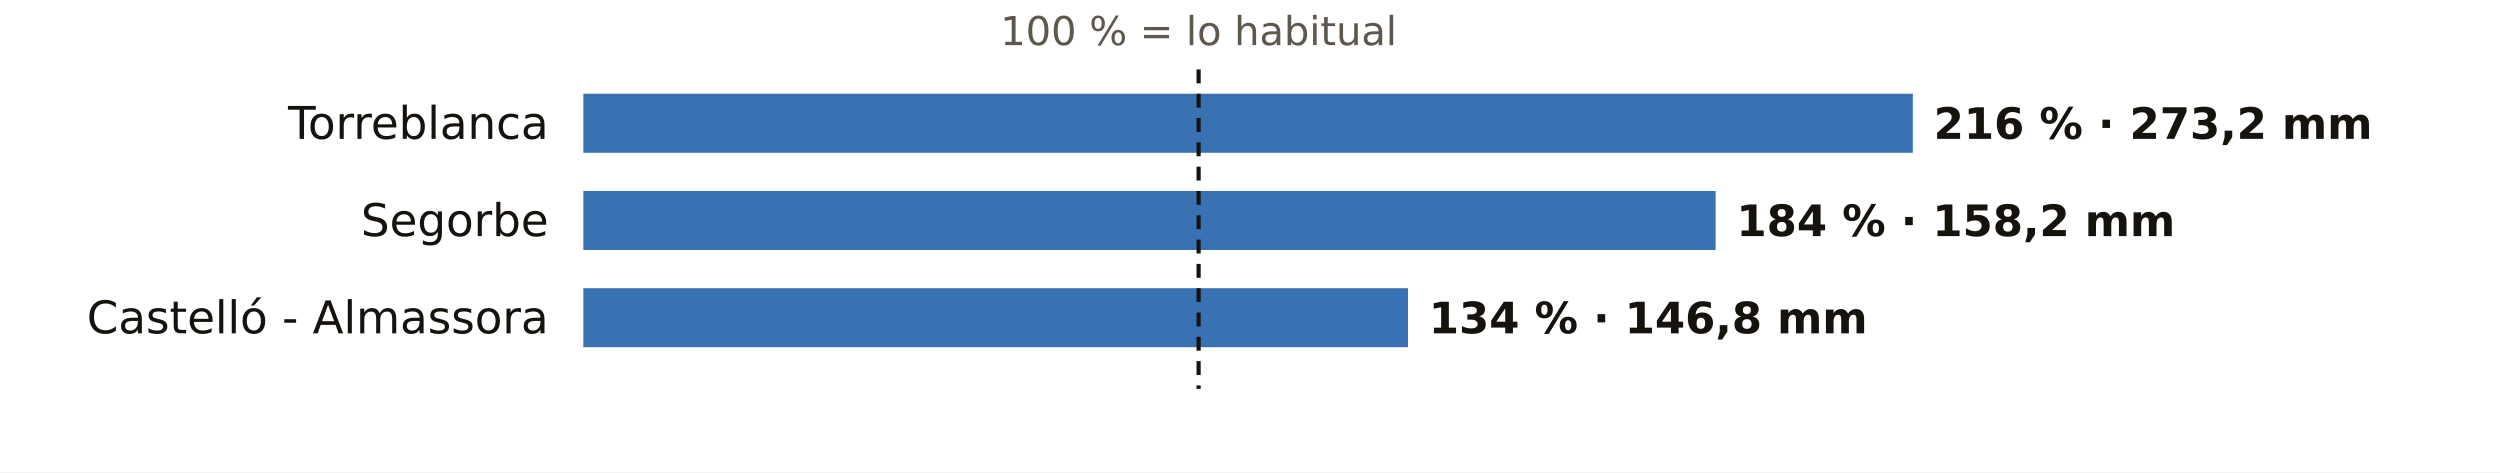
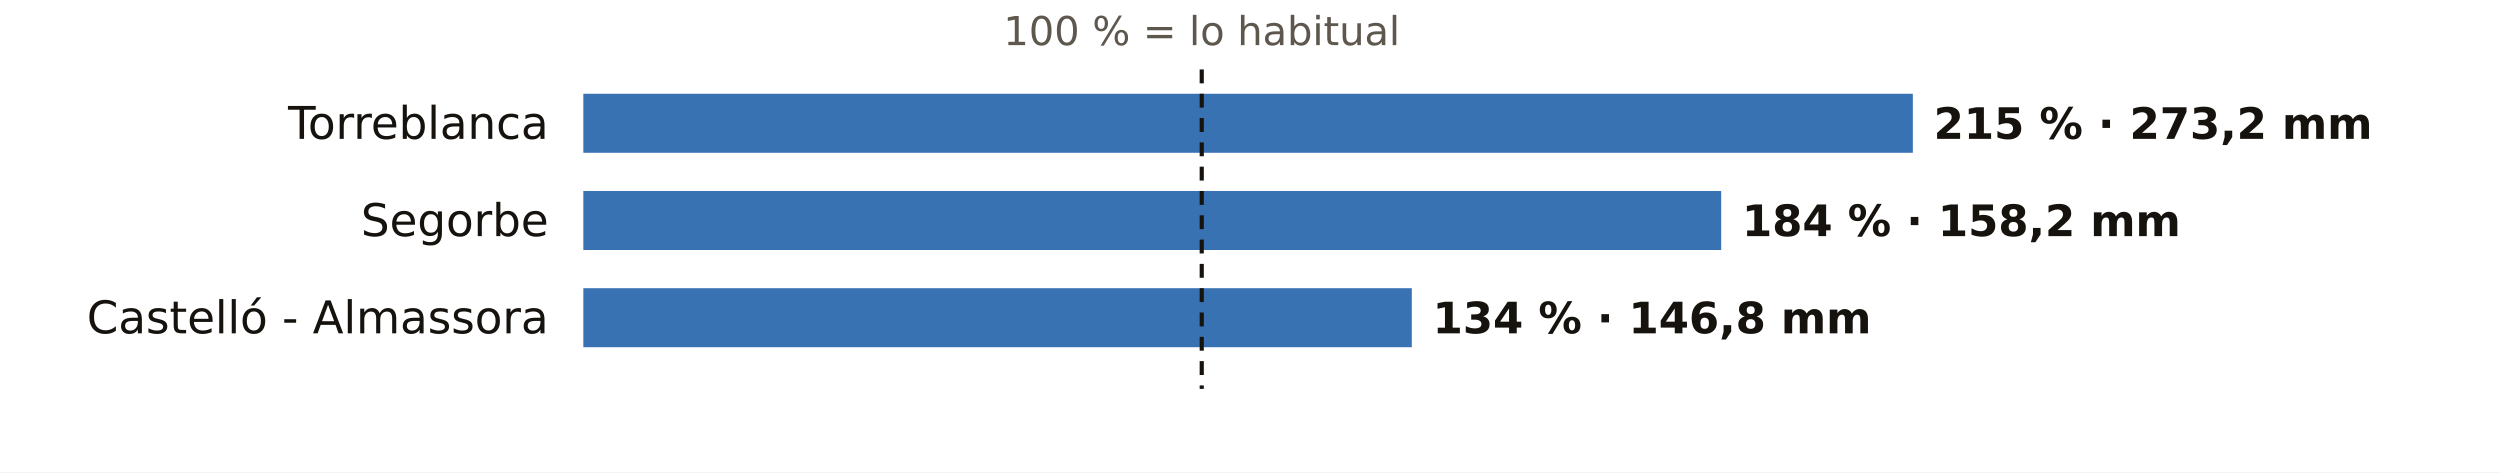
<svg xmlns="http://www.w3.org/2000/svg" viewBox="0 0 720 136" width="720" height="136" role="img" aria-label="El otoño en los pluviómetros de AEMET de Castellón: % de lo habitual">
  <rect width="720" height="136" fill="#FFFFFF" />
-   <text x="345.2" y="13.0" font-size="11.5" fill="#5E574E" text-anchor="middle" font-weight="400" font-family="Public Sans, DejaVu Sans, Arial, sans-serif">100 % = lo habitual</text>
+   <text x="346.1" y="13.0" font-size="11.5" fill="#5E574E" text-anchor="middle" font-weight="400" font-family="Public Sans, DejaVu Sans, Arial, sans-serif">100 % = lo habitual</text>
  <text x="158.0" y="40.0" font-size="13" fill="#16130F" text-anchor="end" font-weight="500" font-family="Public Sans, DejaVu Sans, Arial, sans-serif">Torreblanca</text>
  <rect x="168" y="27" width="382.9" height="17" fill="#1F5FA8" opacity="0.88" />
-   <text x="556.9" y="40.0" font-size="12.5" fill="#16130F" text-anchor="start" font-weight="600" font-family="Public Sans, DejaVu Sans, Arial, sans-serif">216 % · 273,2 mm</text>
+   <text x="556.9" y="40.0" font-size="12.5" fill="#16130F" text-anchor="start" font-weight="600" font-family="Public Sans, DejaVu Sans, Arial, sans-serif">215 % · 273,2 mm</text>
  <text x="158.0" y="68.0" font-size="13" fill="#16130F" text-anchor="end" font-weight="500" font-family="Public Sans, DejaVu Sans, Arial, sans-serif">Segorbe</text>
-   <rect x="168" y="55" width="326.1" height="17" fill="#1F5FA8" opacity="0.88" />
-   <text x="500.1" y="68.0" font-size="12.5" fill="#16130F" text-anchor="start" font-weight="600" font-family="Public Sans, DejaVu Sans, Arial, sans-serif">184 % · 158,2 mm</text>
+   <rect x="168" y="55" width="327.7" height="17" fill="#1F5FA8" opacity="0.88" />
+   <text x="501.7" y="68.0" font-size="12.5" fill="#16130F" text-anchor="start" font-weight="600" font-family="Public Sans, DejaVu Sans, Arial, sans-serif">184 % · 158,2 mm</text>
  <text x="158.0" y="96.0" font-size="13" fill="#16130F" text-anchor="end" font-weight="500" font-family="Public Sans, DejaVu Sans, Arial, sans-serif">Castelló - Almassora</text>
-   <rect x="168" y="83" width="237.5" height="17" fill="#1F5FA8" opacity="0.88" />
-   <text x="411.5" y="96.0" font-size="12.5" fill="#16130F" text-anchor="start" font-weight="600" font-family="Public Sans, DejaVu Sans, Arial, sans-serif">134 % · 146,8 mm</text>
-   <line x1="345.2" x2="345.2" y1="20" y2="112" stroke="#16130F" stroke-width="1.2" stroke-dasharray="4 3" />
+   <rect x="168" y="83" width="238.6" height="17" fill="#1F5FA8" opacity="0.88" />
+   <text x="412.6" y="96.0" font-size="12.5" fill="#16130F" text-anchor="start" font-weight="600" font-family="Public Sans, DejaVu Sans, Arial, sans-serif">134 % · 146,8 mm</text>
+   <line x1="346.1" x2="346.1" y1="20" y2="112" stroke="#16130F" stroke-width="1.2" stroke-dasharray="4 3" />
</svg>
